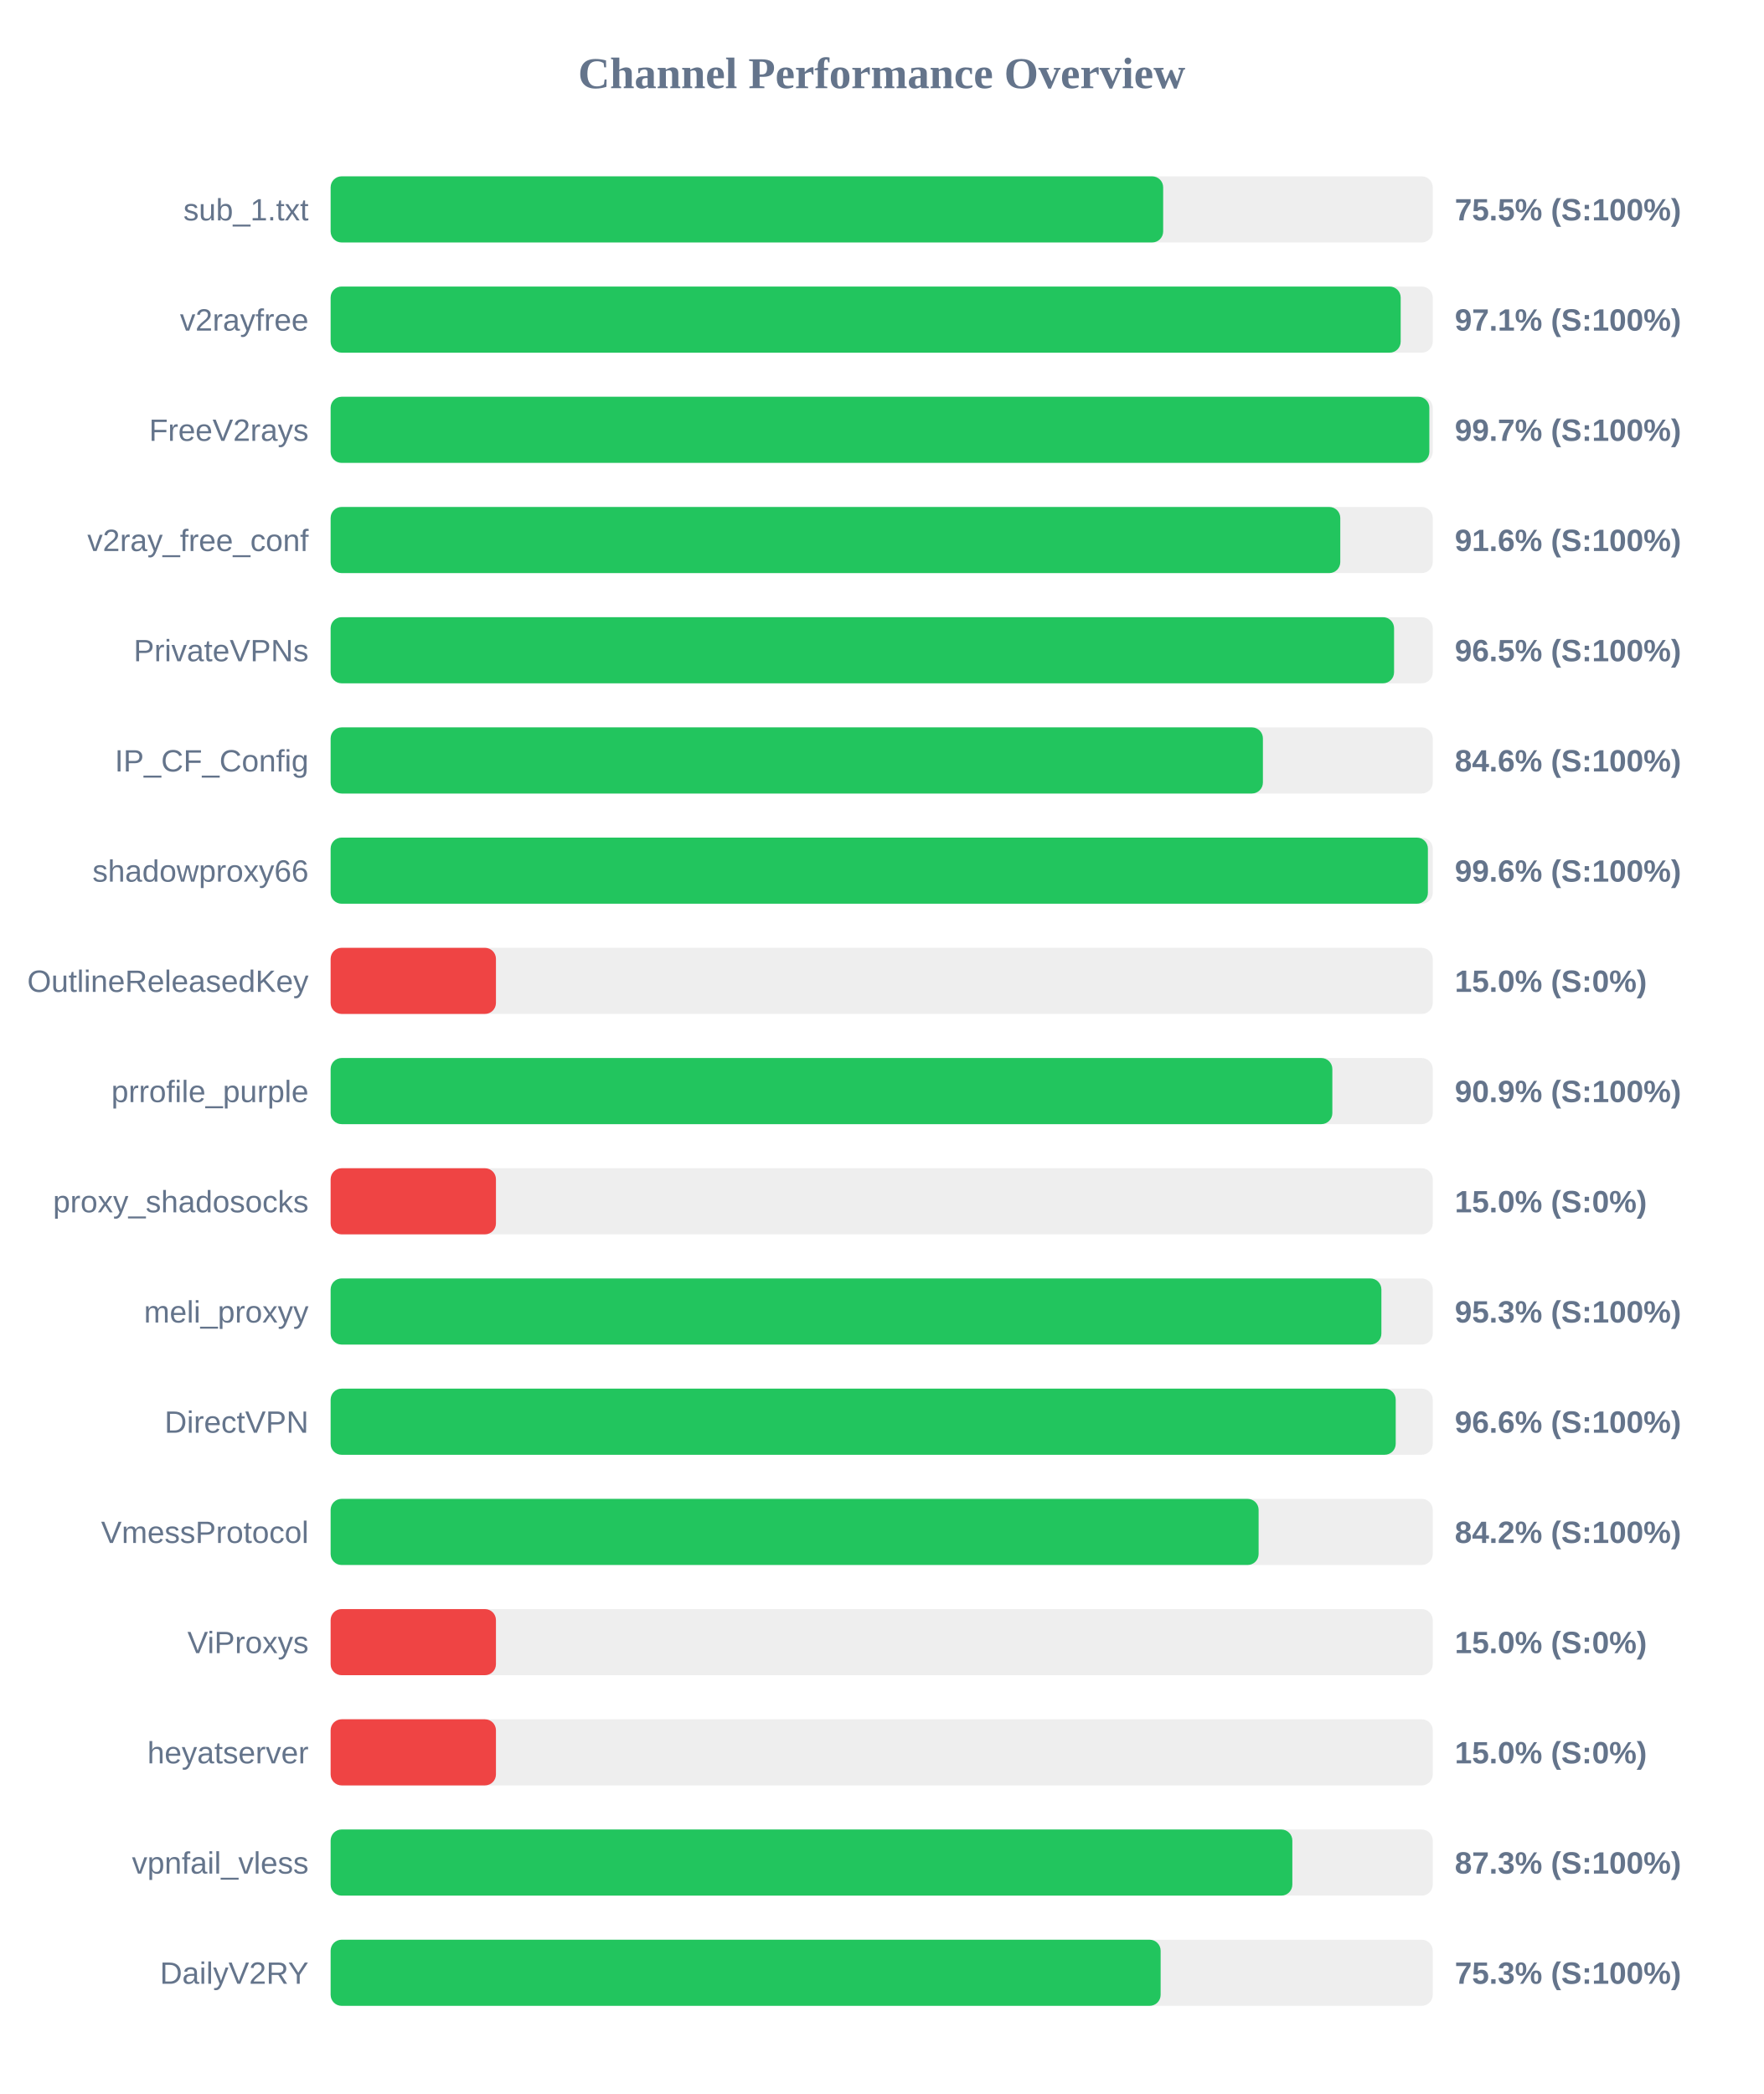
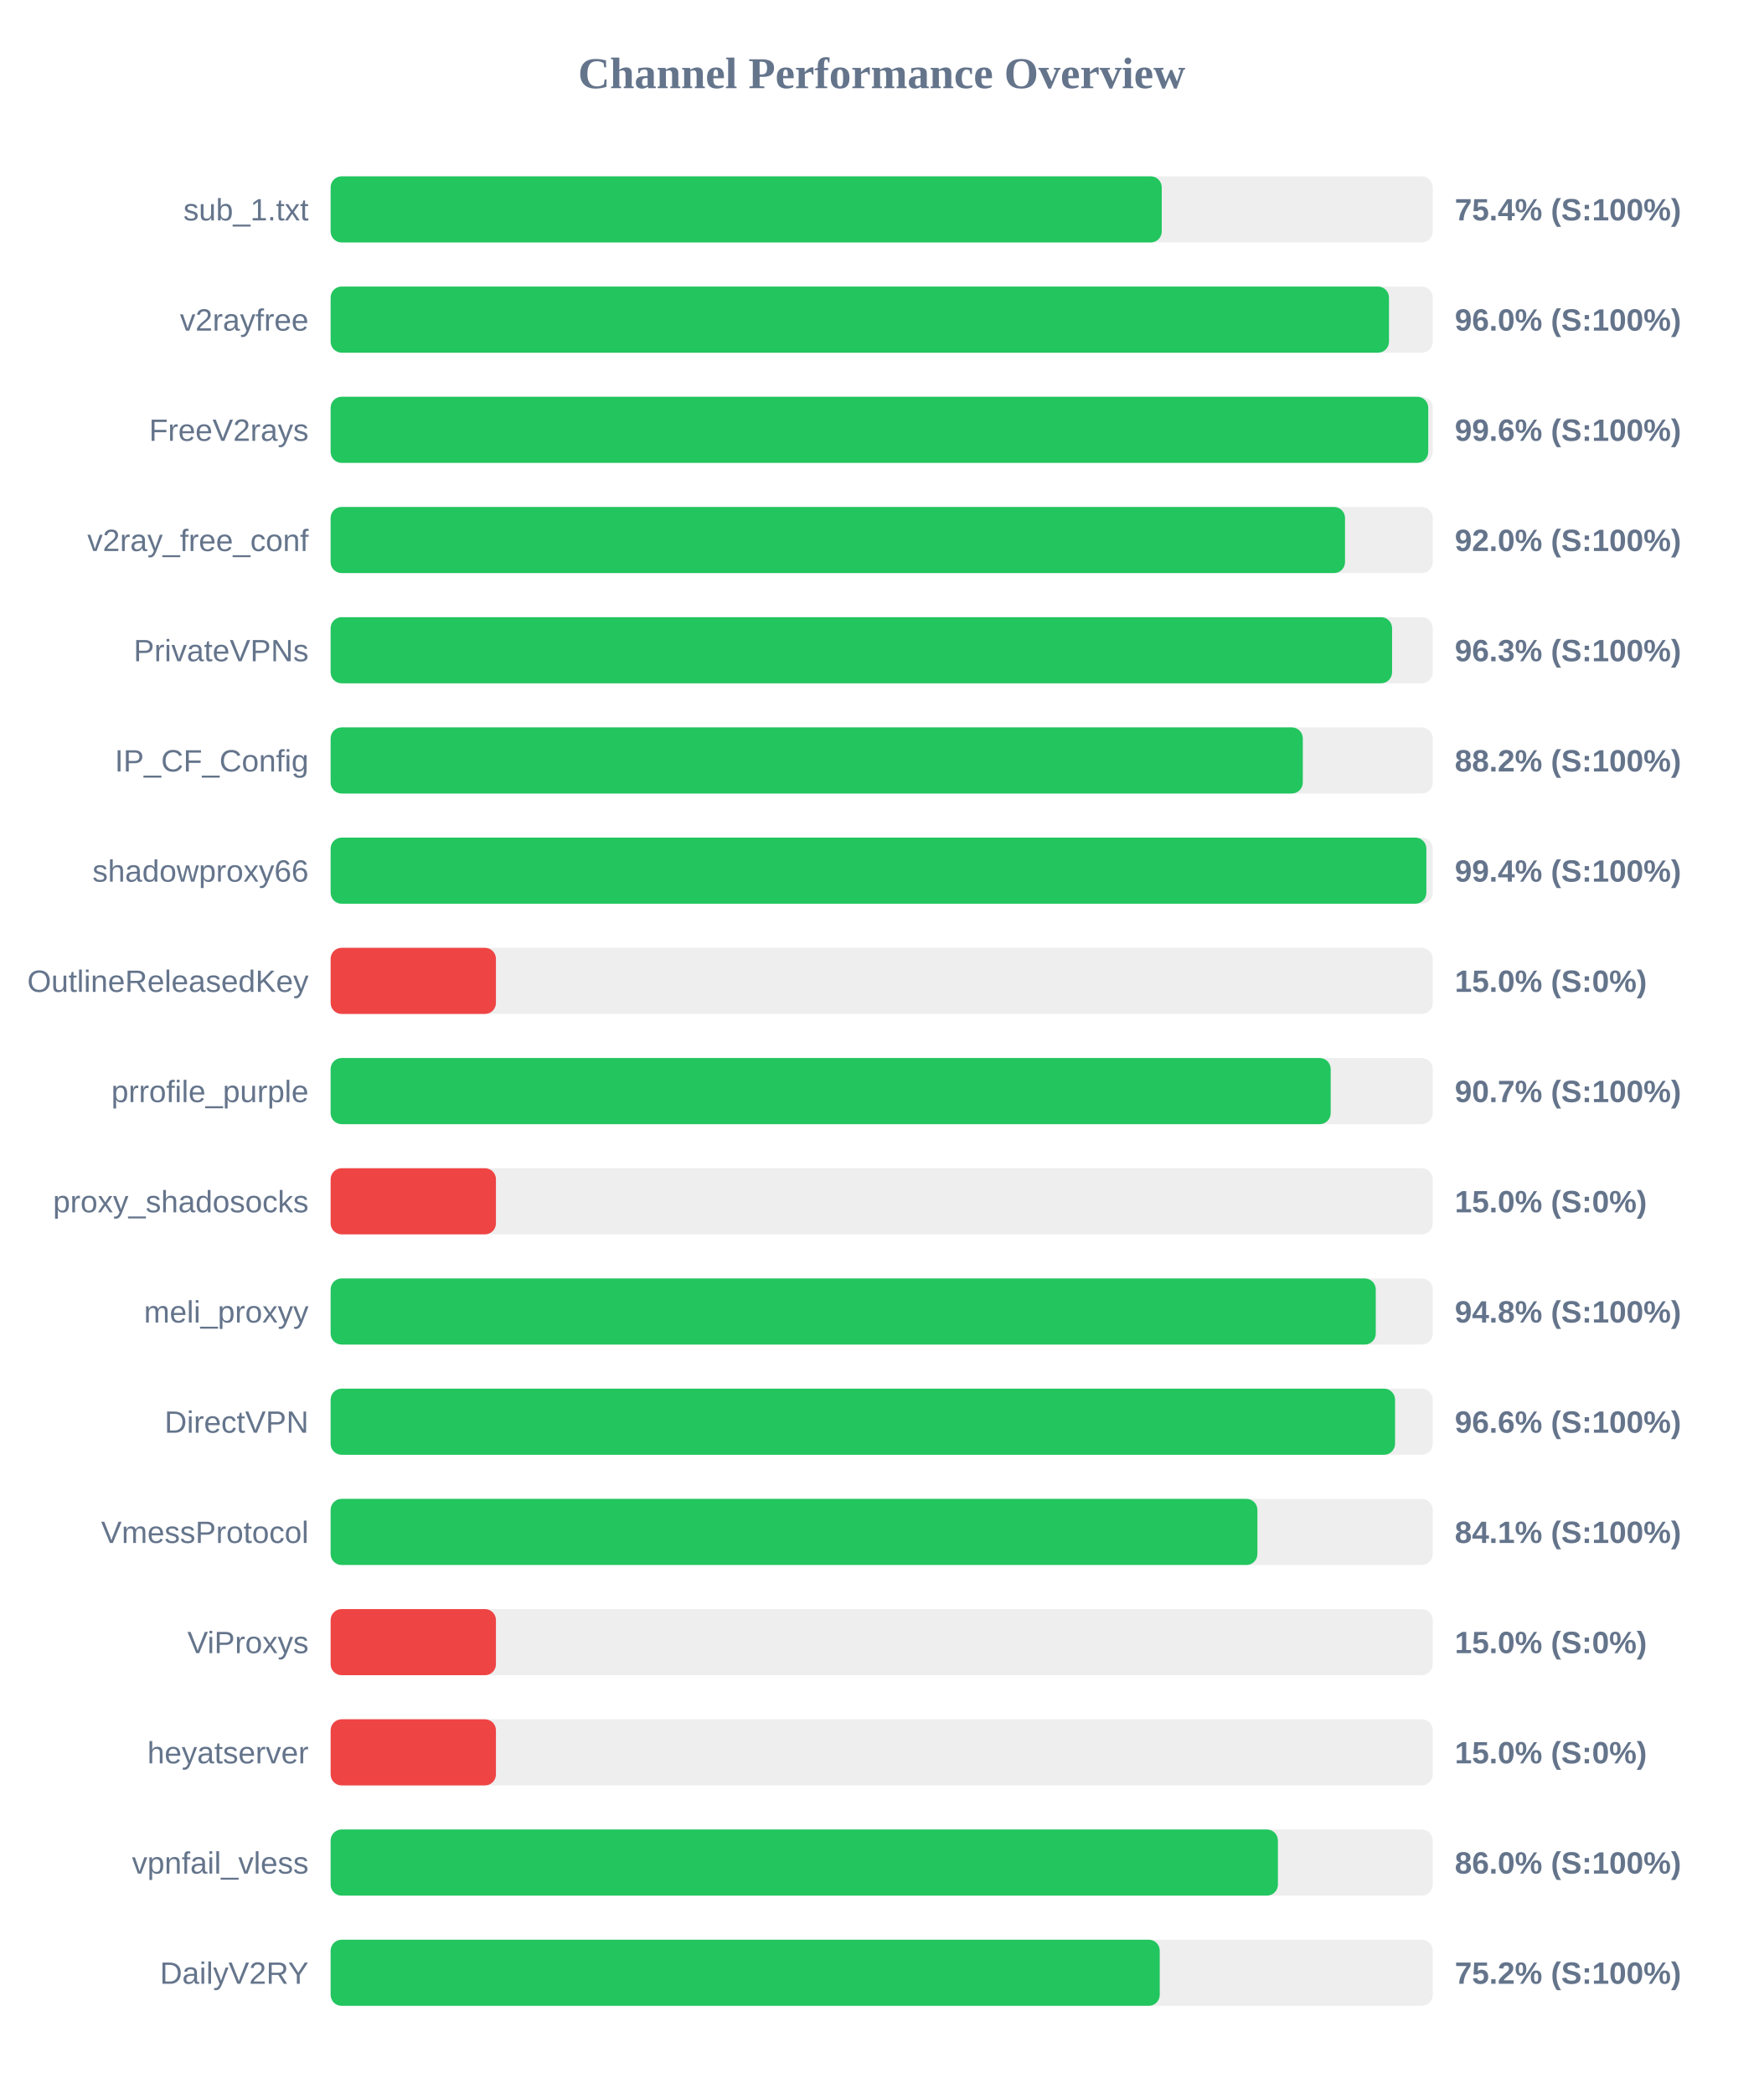
<svg xmlns="http://www.w3.org/2000/svg" width="800" height="950" version="1.1">
  <style>
        .row { font: 14px Arial; fill: #64748b; }
        .score { font: bold 14px Arial; fill: #64748b; }
    </style>
  <text x="400" y="40" text-anchor="middle" font-size="20px" font-weight="bold" fill="#64748b">Channel Performance Overview</text>
  <rect x="150" y="80" width="500" height="30" fill="#eee" rx="5" />
-   <rect x="150" y="80" width="377.7" height="30" fill="#22c55e" rx="5" />
+   <rect x="150" y="80" width="377.05" height="30" fill="#22c55e" rx="5" />
  <text x="140" y="100" text-anchor="end" class="row">sub_1.txt</text>
-   <text x="660" y="100" text-anchor="start" class="score">75.5% (S:100%)</text>
+   <text x="660" y="100" text-anchor="start" class="score">75.4% (S:100%)</text>
  <rect x="150" y="130" width="500" height="30" fill="#eee" rx="5" />
-   <rect x="150" y="130" width="485.45" height="30" fill="#22c55e" rx="5" />
+   <rect x="150" y="130" width="480.15" height="30" fill="#22c55e" rx="5" />
  <text x="140" y="150" text-anchor="end" class="row">v2rayfree</text>
-   <text x="660" y="150" text-anchor="start" class="score">97.1% (S:100%)</text>
+   <text x="660" y="150" text-anchor="start" class="score">96.0% (S:100%)</text>
  <rect x="150" y="180" width="500" height="30" fill="#eee" rx="5" />
-   <rect x="150" y="180" width="498.45" height="30" fill="#22c55e" rx="5" />
+   <rect x="150" y="180" width="497.95" height="30" fill="#22c55e" rx="5" />
  <text x="140" y="200" text-anchor="end" class="row">FreeV2rays</text>
-   <text x="660" y="200" text-anchor="start" class="score">99.7% (S:100%)</text>
+   <text x="660" y="200" text-anchor="start" class="score">99.6% (S:100%)</text>
  <rect x="150" y="230" width="500" height="30" fill="#eee" rx="5" />
-   <rect x="150" y="230" width="458.05" height="30" fill="#22c55e" rx="5" />
+   <rect x="150" y="230" width="460.2" height="30" fill="#22c55e" rx="5" />
  <text x="140" y="250" text-anchor="end" class="row">v2ray_free_conf</text>
-   <text x="660" y="250" text-anchor="start" class="score">91.6% (S:100%)</text>
+   <text x="660" y="250" text-anchor="start" class="score">92.0% (S:100%)</text>
  <rect x="150" y="280" width="500" height="30" fill="#eee" rx="5" />
-   <rect x="150" y="280" width="482.45" height="30" fill="#22c55e" rx="5" />
+   <rect x="150" y="280" width="481.55" height="30" fill="#22c55e" rx="5" />
  <text x="140" y="300" text-anchor="end" class="row">PrivateVPNs</text>
-   <text x="660" y="300" text-anchor="start" class="score">96.5% (S:100%)</text>
+   <text x="660" y="300" text-anchor="start" class="score">96.3% (S:100%)</text>
  <rect x="150" y="330" width="500" height="30" fill="#eee" rx="5" />
-   <rect x="150" y="330" width="422.95" height="30" fill="#22c55e" rx="5" />
+   <rect x="150" y="330" width="441.05" height="30" fill="#22c55e" rx="5" />
  <text x="140" y="350" text-anchor="end" class="row">IP_CF_Config</text>
-   <text x="660" y="350" text-anchor="start" class="score">84.6% (S:100%)</text>
+   <text x="660" y="350" text-anchor="start" class="score">88.2% (S:100%)</text>
  <rect x="150" y="380" width="500" height="30" fill="#eee" rx="5" />
-   <rect x="150" y="380" width="497.8" height="30" fill="#22c55e" rx="5" />
+   <rect x="150" y="380" width="497.1" height="30" fill="#22c55e" rx="5" />
  <text x="140" y="400" text-anchor="end" class="row">shadowproxy66</text>
-   <text x="660" y="400" text-anchor="start" class="score">99.6% (S:100%)</text>
+   <text x="660" y="400" text-anchor="start" class="score">99.4% (S:100%)</text>
  <rect x="150" y="430" width="500" height="30" fill="#eee" rx="5" />
  <rect x="150" y="430" width="75.0" height="30" fill="#ef4444" rx="5" />
  <text x="140" y="450" text-anchor="end" class="row">OutlineReleasedKey</text>
  <text x="660" y="450" text-anchor="start" class="score">15.0% (S:0%)</text>
  <rect x="150" y="480" width="500" height="30" fill="#eee" rx="5" />
-   <rect x="150" y="480" width="454.45" height="30" fill="#22c55e" rx="5" />
+   <rect x="150" y="480" width="453.7" height="30" fill="#22c55e" rx="5" />
  <text x="140" y="500" text-anchor="end" class="row">prrofile_purple</text>
-   <text x="660" y="500" text-anchor="start" class="score">90.9% (S:100%)</text>
+   <text x="660" y="500" text-anchor="start" class="score">90.7% (S:100%)</text>
  <rect x="150" y="530" width="500" height="30" fill="#eee" rx="5" />
  <rect x="150" y="530" width="75.0" height="30" fill="#ef4444" rx="5" />
  <text x="140" y="550" text-anchor="end" class="row">proxy_shadosocks</text>
  <text x="660" y="550" text-anchor="start" class="score">15.0% (S:0%)</text>
  <rect x="150" y="580" width="500" height="30" fill="#eee" rx="5" />
-   <rect x="150" y="580" width="476.7" height="30" fill="#22c55e" rx="5" />
+   <rect x="150" y="580" width="474.15" height="30" fill="#22c55e" rx="5" />
  <text x="140" y="600" text-anchor="end" class="row">meli_proxyy</text>
-   <text x="660" y="600" text-anchor="start" class="score">95.3% (S:100%)</text>
+   <text x="660" y="600" text-anchor="start" class="score">94.8% (S:100%)</text>
  <rect x="150" y="630" width="500" height="30" fill="#eee" rx="5" />
-   <rect x="150" y="630" width="483.2" height="30" fill="#22c55e" rx="5" />
+   <rect x="150" y="630" width="482.9" height="30" fill="#22c55e" rx="5" />
  <text x="140" y="650" text-anchor="end" class="row">DirectVPN</text>
  <text x="660" y="650" text-anchor="start" class="score">96.6% (S:100%)</text>
  <rect x="150" y="680" width="500" height="30" fill="#eee" rx="5" />
-   <rect x="150" y="680" width="421.0" height="30" fill="#22c55e" rx="5" />
+   <rect x="150" y="680" width="420.45" height="30" fill="#22c55e" rx="5" />
  <text x="140" y="700" text-anchor="end" class="row">VmessProtocol</text>
-   <text x="660" y="700" text-anchor="start" class="score">84.2% (S:100%)</text>
+   <text x="660" y="700" text-anchor="start" class="score">84.1% (S:100%)</text>
  <rect x="150" y="730" width="500" height="30" fill="#eee" rx="5" />
  <rect x="150" y="730" width="75.0" height="30" fill="#ef4444" rx="5" />
  <text x="140" y="750" text-anchor="end" class="row">ViProxys</text>
  <text x="660" y="750" text-anchor="start" class="score">15.0% (S:0%)</text>
  <rect x="150" y="780" width="500" height="30" fill="#eee" rx="5" />
  <rect x="150" y="780" width="75.0" height="30" fill="#ef4444" rx="5" />
  <text x="140" y="800" text-anchor="end" class="row">heyatserver</text>
  <text x="660" y="800" text-anchor="start" class="score">15.0% (S:0%)</text>
  <rect x="150" y="830" width="500" height="30" fill="#eee" rx="5" />
-   <rect x="150" y="830" width="436.3" height="30" fill="#22c55e" rx="5" />
+   <rect x="150" y="830" width="429.75" height="30" fill="#22c55e" rx="5" />
  <text x="140" y="850" text-anchor="end" class="row">vpnfail_vless</text>
-   <text x="660" y="850" text-anchor="start" class="score">87.3% (S:100%)</text>
+   <text x="660" y="850" text-anchor="start" class="score">86.0% (S:100%)</text>
  <rect x="150" y="880" width="500" height="30" fill="#eee" rx="5" />
-   <rect x="150" y="880" width="376.55" height="30" fill="#22c55e" rx="5" />
+   <rect x="150" y="880" width="376.15" height="30" fill="#22c55e" rx="5" />
  <text x="140" y="900" text-anchor="end" class="row">DailyV2RY</text>
-   <text x="660" y="900" text-anchor="start" class="score">75.3% (S:100%)</text>
+   <text x="660" y="900" text-anchor="start" class="score">75.2% (S:100%)</text>
</svg>
